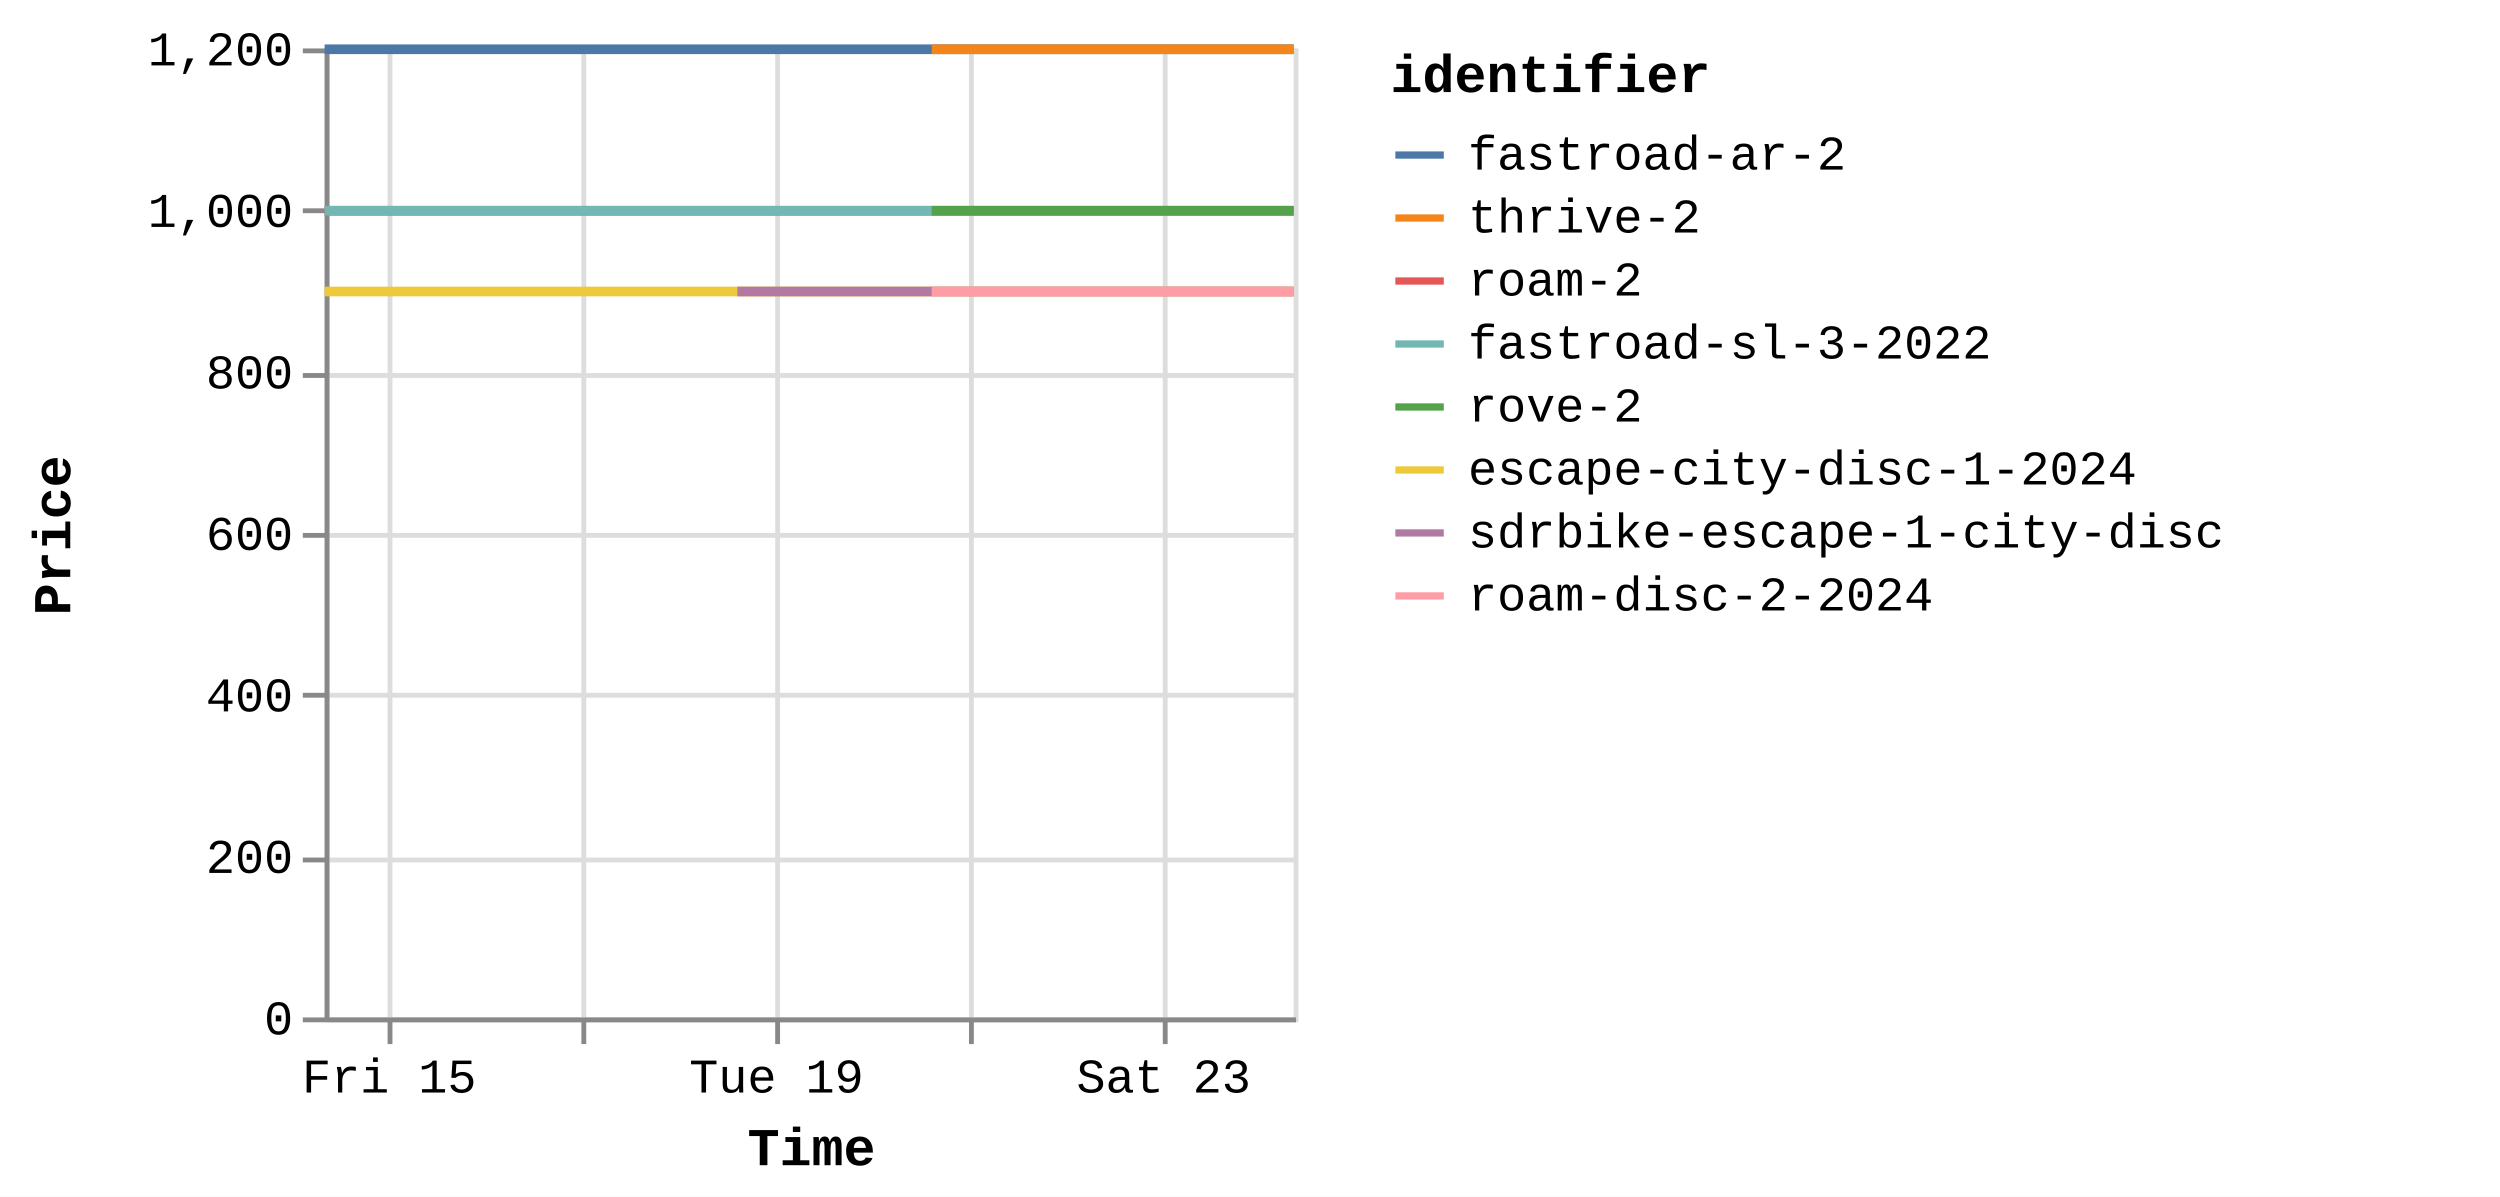
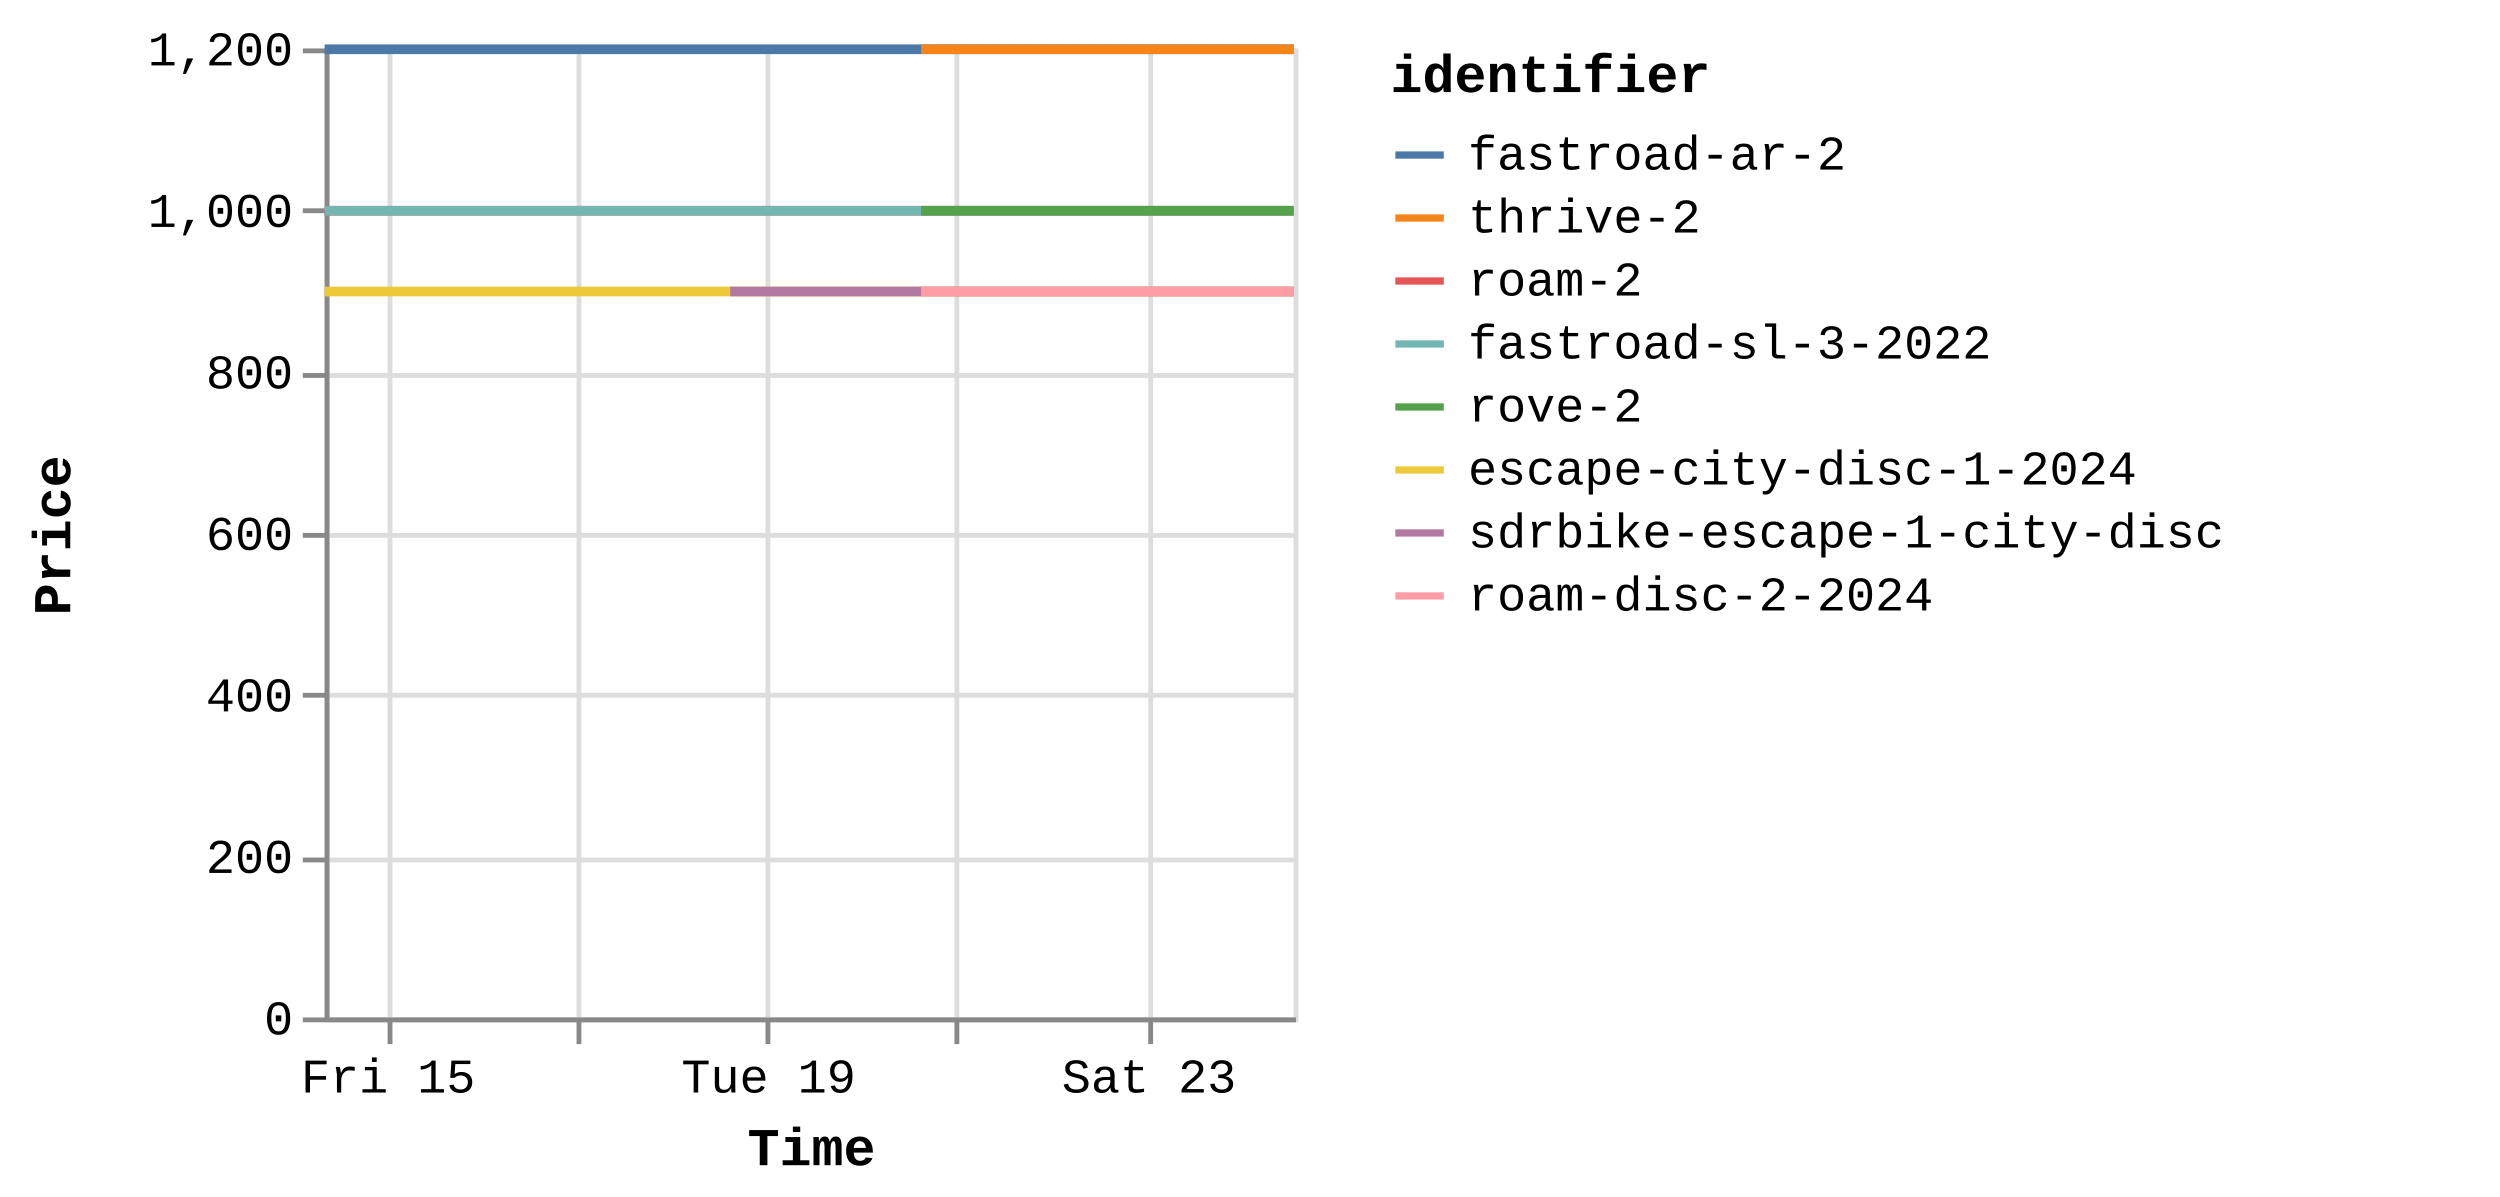
<svg xmlns="http://www.w3.org/2000/svg" version="1.1" class="marks" width="516" height="247" viewBox="0 0 516 247">
  <rect width="516" height="247" fill="white" />
  <g fill="none" stroke-miterlimit="10" transform="translate(67,10)">
    <g class="mark-group role-frame root" role="graphics-object" aria-roledescription="group mark container">
      <g transform="translate(0,0)">
        <path class="background" aria-hidden="true" d="M0.5,0.5h200v200h-200Z" stroke="#ddd" />
        <g>
          <g class="mark-group role-axis" aria-hidden="true">
            <g transform="translate(0.5,200.5)">
              <path class="background" aria-hidden="true" d="M0,0h0v0h0Z" pointer-events="none" />
              <g>
                <g class="mark-rule role-axis-grid" pointer-events="none">
                  <line transform="translate(13,-200)" x2="0" y2="200" stroke="#ddd" stroke-width="1" opacity="1" />
-                   <line transform="translate(53,-200)" x2="0" y2="200" stroke="#ddd" stroke-width="1" opacity="1" />
-                   <line transform="translate(93,-200)" x2="0" y2="200" stroke="#ddd" stroke-width="1" opacity="1" />
-                   <line transform="translate(133,-200)" x2="0" y2="200" stroke="#ddd" stroke-width="1" opacity="1" />
-                   <line transform="translate(173,-200)" x2="0" y2="200" stroke="#ddd" stroke-width="1" opacity="1" />
+                   <line transform="translate(52,-200)" x2="0" y2="200" stroke="#ddd" stroke-width="1" opacity="1" />
+                   <line transform="translate(91,-200)" x2="0" y2="200" stroke="#ddd" stroke-width="1" opacity="1" />
+                   <line transform="translate(130,-200)" x2="0" y2="200" stroke="#ddd" stroke-width="1" opacity="1" />
+                   <line transform="translate(170,-200)" x2="0" y2="200" stroke="#ddd" stroke-width="1" opacity="1" />
                </g>
              </g>
              <path class="foreground" aria-hidden="true" d="" pointer-events="none" display="none" />
            </g>
          </g>
          <g class="mark-group role-axis" aria-hidden="true">
            <g transform="translate(0.5,0.5)">
              <path class="background" aria-hidden="true" d="M0,0h0v0h0Z" pointer-events="none" />
              <g>
                <g class="mark-rule role-axis-grid" pointer-events="none">
                  <line transform="translate(0,200)" x2="200" y2="0" stroke="#ddd" stroke-width="1" opacity="1" />
                  <line transform="translate(0,167)" x2="200" y2="0" stroke="#ddd" stroke-width="1" opacity="1" />
                  <line transform="translate(0,133)" x2="200" y2="0" stroke="#ddd" stroke-width="1" opacity="1" />
                  <line transform="translate(0,100)" x2="200" y2="0" stroke="#ddd" stroke-width="1" opacity="1" />
                  <line transform="translate(0,67)" x2="200" y2="0" stroke="#ddd" stroke-width="1" opacity="1" />
                  <line transform="translate(0,33)" x2="200" y2="0" stroke="#ddd" stroke-width="1" opacity="1" />
                  <line transform="translate(0,0)" x2="200" y2="0" stroke="#ddd" stroke-width="1" opacity="1" />
                </g>
              </g>
              <path class="foreground" aria-hidden="true" d="" pointer-events="none" display="none" />
            </g>
          </g>
-           <g class="mark-group role-axis" role="graphics-symbol" aria-roledescription="axis" aria-label="X-axis titled 'Time' for a time scale with values from Thursday, 14 August 2025, 8:34:48 AM to Sunday, 24 August 2025, 8:48:45 AM">
+           <g class="mark-group role-axis" role="graphics-symbol" aria-roledescription="axis" aria-label="X-axis titled 'Time' for a time scale with values from Thursday, 14 August 2025, 8:34:48 AM to Sunday, 24 August 2025, 1:05:05 PM">
            <g transform="translate(0.5,200.5)">
              <path class="background" aria-hidden="true" d="M0,0h0v0h0Z" pointer-events="none" />
              <g>
                <g class="mark-rule role-axis-tick" pointer-events="none">
                  <line transform="translate(13,0)" x2="0" y2="5" stroke="#888" stroke-width="1" opacity="1" />
-                   <line transform="translate(53,0)" x2="0" y2="5" stroke="#888" stroke-width="1" opacity="1" />
-                   <line transform="translate(93,0)" x2="0" y2="5" stroke="#888" stroke-width="1" opacity="1" />
-                   <line transform="translate(133,0)" x2="0" y2="5" stroke="#888" stroke-width="1" opacity="1" />
-                   <line transform="translate(173,0)" x2="0" y2="5" stroke="#888" stroke-width="1" opacity="1" />
+                   <line transform="translate(52,0)" x2="0" y2="5" stroke="#888" stroke-width="1" opacity="1" />
+                   <line transform="translate(91,0)" x2="0" y2="5" stroke="#888" stroke-width="1" opacity="1" />
+                   <line transform="translate(130,0)" x2="0" y2="5" stroke="#888" stroke-width="1" opacity="1" />
+                   <line transform="translate(170,0)" x2="0" y2="5" stroke="#888" stroke-width="1" opacity="1" />
                </g>
                <g class="mark-text role-axis-label" pointer-events="none">
-                   <text text-anchor="middle" transform="translate(12.8374,15)" font-family="Liberation Mono" font-size="10px" fill="#000" opacity="1">Fri 15</text>
-                   <text text-anchor="middle" transform="translate(52.79871,15)" font-family="Liberation Mono" font-size="10px" fill="#000" opacity="0">Aug 17</text>
-                   <text text-anchor="middle" transform="translate(92.76001,15)" font-family="Liberation Mono" font-size="10px" fill="#000" opacity="1">Tue 19</text>
-                   <text text-anchor="middle" transform="translate(132.7213,15)" font-family="Liberation Mono" font-size="10px" fill="#000" opacity="0">Thu 21</text>
-                   <text text-anchor="middle" transform="translate(172.6826,15)" font-family="Liberation Mono" font-size="10px" fill="#000" opacity="1">Sat 23</text>
+                   <text text-anchor="middle" transform="translate(12.61309,15)" font-family="Liberation Mono" font-size="10px" fill="#000" opacity="1">Fri 15</text>
+                   <text text-anchor="middle" transform="translate(51.87614,15)" font-family="Liberation Mono" font-size="10px" fill="#000" opacity="0">Aug 17</text>
+                   <text text-anchor="middle" transform="translate(91.1392,15)" font-family="Liberation Mono" font-size="10px" fill="#000" opacity="1">Tue 19</text>
+                   <text text-anchor="middle" transform="translate(130.4023,15)" font-family="Liberation Mono" font-size="10px" fill="#000" opacity="0">Thu 21</text>
+                   <text text-anchor="middle" transform="translate(169.6653,15)" font-family="Liberation Mono" font-size="10px" fill="#000" opacity="1">Sat 23</text>
                </g>
                <g class="mark-rule role-axis-domain" pointer-events="none">
                  <line transform="translate(0,0)" x2="200" y2="0" stroke="#888" stroke-width="1" opacity="1" />
                </g>
                <g class="mark-text role-axis-title" pointer-events="none">
                  <text text-anchor="middle" transform="translate(100,30)" font-family="Liberation Mono" font-size="11px" font-weight="bold" fill="#000" opacity="1">Time</text>
                </g>
              </g>
              <path class="foreground" aria-hidden="true" d="" pointer-events="none" display="none" />
            </g>
          </g>
          <g class="mark-group role-axis" role="graphics-symbol" aria-roledescription="axis" aria-label="Y-axis titled 'Price' for a linear scale with values from 0 to 1,200">
            <g transform="translate(0.5,0.5)">
              <path class="background" aria-hidden="true" d="M0,0h0v0h0Z" pointer-events="none" />
              <g>
                <g class="mark-rule role-axis-tick" pointer-events="none">
                  <line transform="translate(0,200)" x2="-5" y2="0" stroke="#888" stroke-width="1" opacity="1" />
                  <line transform="translate(0,167)" x2="-5" y2="0" stroke="#888" stroke-width="1" opacity="1" />
                  <line transform="translate(0,133)" x2="-5" y2="0" stroke="#888" stroke-width="1" opacity="1" />
                  <line transform="translate(0,100)" x2="-5" y2="0" stroke="#888" stroke-width="1" opacity="1" />
                  <line transform="translate(0,67)" x2="-5" y2="0" stroke="#888" stroke-width="1" opacity="1" />
                  <line transform="translate(0,33)" x2="-5" y2="0" stroke="#888" stroke-width="1" opacity="1" />
                  <line transform="translate(0,0)" x2="-5" y2="0" stroke="#888" stroke-width="1" opacity="1" />
                </g>
                <g class="mark-text role-axis-label" pointer-events="none">
                  <text text-anchor="end" transform="translate(-7,203)" font-family="Liberation Mono" font-size="10px" fill="#000" opacity="1">0</text>
                  <text text-anchor="end" transform="translate(-7,169.6667)" font-family="Liberation Mono" font-size="10px" fill="#000" opacity="1">200</text>
                  <text text-anchor="end" transform="translate(-7,136.3333)" font-family="Liberation Mono" font-size="10px" fill="#000" opacity="1">400</text>
                  <text text-anchor="end" transform="translate(-7,103)" font-family="Liberation Mono" font-size="10px" fill="#000" opacity="1">600</text>
                  <text text-anchor="end" transform="translate(-7,69.66667)" font-family="Liberation Mono" font-size="10px" fill="#000" opacity="1">800</text>
                  <text text-anchor="end" transform="translate(-7,36.33333)" font-family="Liberation Mono" font-size="10px" fill="#000" opacity="1">1,000</text>
                  <text text-anchor="end" transform="translate(-7,3)" font-family="Liberation Mono" font-size="10px" fill="#000" opacity="1">1,200</text>
                </g>
                <g class="mark-rule role-axis-domain" pointer-events="none">
                  <line transform="translate(0,200)" x2="0" y2="-200" stroke="#888" stroke-width="1" opacity="1" />
                </g>
                <g class="mark-text role-axis-title" pointer-events="none">
                  <text text-anchor="middle" transform="translate(-51,100) rotate(-90) translate(0,-2)" font-family="Liberation Mono" font-size="11px" font-weight="bold" fill="#000" opacity="1">Price</text>
                </g>
              </g>
              <path class="foreground" aria-hidden="true" d="" pointer-events="none" display="none" />
            </g>
          </g>
          <g class="mark-group role-scope pathgroup" role="graphics-object" aria-roledescription="group mark container">
            <g transform="translate(0,0)">
              <path class="background" aria-hidden="true" d="M0,0h200v200h-200Z" />
              <g>
                <g class="mark-line role-mark marks" role="graphics-object" aria-roledescription="line mark container">
-                   <path aria-label="Time: Aug 14, 2025; Price: 899; identifier: escape-city-disc-1-2024" role="graphics-symbol" aria-roledescription="line mark" d="M0,50.167L0.166,50.167L0.297,50.167L3.981,50.167L6.909,50.167L10.193,50.167L16.932,50.167L20.241,50.167L23.895,50.167L26.893,50.167L30.161,50.167L36.849,50.167L40.196,50.167L43.743,50.167L46.834,50.167L50.111,50.167L56.906,50.167L60.17,50.167L63.734,50.167L66.829,50.167L70.117,50.167L76.943,50.167L80.224,50.167L83.905,50.167L85.197,50.167L86.874,50.167L90.078,50.167L96.772,50.167L100.154,50.167L103.703,50.167L106.802,50.167L110.052,50.167L116.76,50.167L120.109,50.167L123.803,50.167L125.297,50.167L126.776,50.167L130.055,50.167L136.728,50.167L140.105,50.167L143.67,50.167L146.77,50.167L150.026,50.167L156.714,50.167L160.08,50.167L163.642,50.167L166.73,50.167L169.996,50.167L176.68,50.167L180.029,50.167L183.561,50.167L186.658,50.167L189.956,50.167L196.685,50.167L199.996,50.167" stroke="#eeca3b" stroke-width="2" />
-                 </g>
-               </g>
-               <path class="foreground" aria-hidden="true" d="" display="none" />
-             </g>
-             <g transform="translate(0,0)">
-               <path class="background" aria-hidden="true" d="M0,0h200v200h-200Z" />
-               <g>
-                 <g class="mark-line role-mark marks" role="graphics-object" aria-roledescription="line mark container">
-                   <path aria-label="Time: Aug 14, 2025; Price: 999; identifier: roam-2" role="graphics-symbol" aria-roledescription="line mark" d="M0,33.5L0.166,33.5L0.297,33.5L3.981,33.5L6.909,33.5L10.194,33.5L16.933,33.5L20.242,33.5L23.896,33.5L26.893,33.5L30.161,33.5L36.849,33.5L40.197,33.5L43.744,33.5L46.835,33.5L50.142,33.5L56.906,33.5L60.171,33.5L63.734,33.5L66.83,33.5L70.118,33.5L76.944,33.5L80.225,33.5L83.906,33.5L85.197,33.5L86.875,33.5L90.079,33.5L96.773,33.5L100.154,33.5L103.703,33.5L106.803,33.5L110.052,33.5L116.76,33.5L120.109,33.5L123.803,33.5L125.298,33.5L126.777,33.5L130.056,33.5L136.729,33.5L140.106,33.5L143.671,33.5L146.77,33.5L150.027,33.5L156.715,33.5L160.081,33.5L163.643,33.5L166.731,33.5L169.996,33.5L176.681,33.5L180.03,33.5L183.562,33.5L186.659,33.5L189.957,33.5L196.686,33.5L199.997,33.5" stroke="#e45756" stroke-width="2" />
-                 </g>
-               </g>
-               <path class="foreground" aria-hidden="true" d="" display="none" />
-             </g>
-             <g transform="translate(0,0)">
-               <path class="background" aria-hidden="true" d="M0,0h200v200h-200Z" />
-               <g>
-                 <g class="mark-line role-mark marks" role="graphics-object" aria-roledescription="line mark container">
-                   <path aria-label="Time: Aug 14, 2025; Price: 999; identifier: fastroad-sl-3-2022" role="graphics-symbol" aria-roledescription="line mark" d="M0.001,33.5L0.167,33.5L0.298,33.5L3.982,33.5L6.91,33.5L10.194,33.5L16.933,33.5L20.242,33.5L23.896,33.5L26.893,33.5L30.162,33.5L36.85,33.5L40.198,33.5L43.744,33.5L46.835,33.5L50.143,33.5L56.907,33.5L60.171,33.5L63.735,33.5L66.83,33.5L70.118,33.5L76.944,33.5L80.225,33.5L83.906,33.5L85.198,33.5L86.875,33.5L90.079,33.5L96.773,33.5L100.155,33.5L103.704,33.5L106.804,33.5L110.053,33.5L116.761,33.5L120.11,33.5L123.804,33.5L125.298,33.5L126.777,33.5L130.057,33.5L136.729,33.5L140.106,33.5L143.671,33.5L146.771,33.5L150.027,33.5L156.715,33.5L160.081,33.5L163.644,33.5L166.731,33.5L169.997,33.5L176.681,33.5L180.03,33.5L183.562,33.5L186.659,33.5L189.957,33.5L196.686,33.5L199.997,33.5" stroke="#72b7b2" stroke-width="2" />
-                 </g>
-               </g>
-               <path class="foreground" aria-hidden="true" d="" display="none" />
-             </g>
-             <g transform="translate(0,0)">
-               <path class="background" aria-hidden="true" d="M0,0h200v200h-200Z" />
-               <g>
-                 <g class="mark-line role-mark marks" role="graphics-object" aria-roledescription="line mark container">
-                   <path aria-label="Time: Aug 14, 2025; Price: 1199; identifier: fastroad-ar-2" role="graphics-symbol" aria-roledescription="line mark" d="M0.001,0.167L0.167,0.167L0.298,0.167L3.982,0.167L6.91,0.167L10.194,0.167L16.934,0.167L20.243,0.167L23.897,0.167L26.894,0.167L30.162,0.167L36.85,0.167L40.198,0.167L43.745,0.167L46.836,0.167L50.159,0.167L56.907,0.167L60.172,0.167L63.735,0.167L66.831,0.167L70.119,0.167L76.945,0.167L80.226,0.167L83.906,0.167L85.198,0.167L86.876,0.167L90.08,0.167L96.774,0.167L100.155,0.167L103.704,0.167L106.804,0.167L110.053,0.167L116.761,0.167L120.11,0.167L123.804,0.167L125.299,0.167L126.778,0.167L130.058,0.167L136.73,0.167L140.107,0.167L143.672,0.167L146.771,0.167L150.027,0.167L156.716,0.167L160.082,0.167L163.644,0.167L166.731,0.167L169.997,0.167L176.682,0.167L180.031,0.167L183.563,0.167L186.659,0.167L189.958,0.167L196.687,0.167L199.998,0.167" stroke="#4c78a8" stroke-width="2" />
-                 </g>
-               </g>
-               <path class="foreground" aria-hidden="true" d="" display="none" />
-             </g>
-             <g transform="translate(0,0)">
-               <path class="background" aria-hidden="true" d="M0,0h200v200h-200Z" />
-               <g>
-                 <g class="mark-line role-mark marks" role="graphics-object" aria-roledescription="line mark container">
-                   <path aria-label="Time: Aug 18, 2025; Price: 899; identifier: sdrbike-escape-1-city-disc" role="graphics-symbol" aria-roledescription="line mark" d="M85.199,50.167L86.876,50.167L90.08,50.167L96.774,50.167L100.156,50.167L103.705,50.167L106.805,50.167L110.054,50.167L116.762,50.167L120.111,50.167L123.805,50.167L125.299,50.167L126.779,50.167L130.058,50.167L136.73,50.167L140.107,50.167L143.672,50.167L146.772,50.167L150.028,50.167L156.716,50.167L160.082,50.167L163.645,50.167L166.732,50.167L169.998,50.167L176.682,50.167L180.032,50.167L183.563,50.167L186.66,50.167L189.958,50.167L196.687,50.167L199.999,50.167" stroke="#b279a2" stroke-width="2" />
-                 </g>
-               </g>
-               <path class="foreground" aria-hidden="true" d="" display="none" />
-             </g>
-             <g transform="translate(0,0)">
-               <path class="background" aria-hidden="true" d="M0,0h200v200h-200Z" />
-               <g>
-                 <g class="mark-line role-mark marks" role="graphics-object" aria-roledescription="line mark container">
-                   <path aria-label="Time: Aug 20, 2025; Price: 899; identifier: roam-disc-2-2024" role="graphics-symbol" aria-roledescription="line mark" d="M125.297,50.167L126.776,50.167L130.056,50.167L136.728,50.167L140.105,50.167L143.67,50.167L146.77,50.167L150.026,50.167L156.714,50.167L160.08,50.167L163.643,50.167L166.73,50.167L169.996,50.167L176.68,50.167L180.029,50.167L183.561,50.167L186.658,50.167L189.957,50.167L196.685,50.167L199.996,50.167" stroke="#ff9da6" stroke-width="2" />
-                 </g>
-               </g>
-               <path class="foreground" aria-hidden="true" d="" display="none" />
-             </g>
-             <g transform="translate(0,0)">
-               <path class="background" aria-hidden="true" d="M0,0h200v200h-200Z" />
-               <g>
-                 <g class="mark-line role-mark marks" role="graphics-object" aria-roledescription="line mark container">
-                   <path aria-label="Time: Aug 20, 2025; Price: 1199; identifier: thrive-2" role="graphics-symbol" aria-roledescription="line mark" d="M125.3,0.167L126.779,0.167L130.059,0.167L136.731,0.167L140.108,0.167L143.673,0.167L146.772,0.167L150.029,0.167L156.717,0.167L160.083,0.167L163.646,0.167L166.732,0.167L169.998,0.167L176.683,0.167L180.032,0.167L183.564,0.167L186.661,0.167L189.959,0.167L196.688,0.167L200,0.167" stroke="#f58518" stroke-width="2" />
-                 </g>
-               </g>
-               <path class="foreground" aria-hidden="true" d="" display="none" />
-             </g>
-             <g transform="translate(0,0)">
-               <path class="background" aria-hidden="true" d="M0,0h200v200h-200Z" />
-               <g>
-                 <g class="mark-line role-mark marks" role="graphics-object" aria-roledescription="line mark container">
-                   <path aria-label="Time: Aug 20, 2025; Price: 999; identifier: rove-2" role="graphics-symbol" aria-roledescription="line mark" d="M125.3,33.5L126.78,33.5L130.06,33.5L136.731,33.5L140.108,33.5L143.673,33.5L146.773,33.5L150.029,33.5L156.717,33.5L160.083,33.5L163.646,33.5L166.733,33.5L169.999,33.5L176.684,33.5L180.033,33.5L183.564,33.5L186.661,33.5L189.959,33.5L196.688,33.5L200,33.5" stroke="#54a24b" stroke-width="2" />
+                   <path aria-label="Time: Aug 14, 2025; Price: 899; identifier: escape-city-disc-1-2024" role="graphics-symbol" aria-roledescription="line mark" d="M0,50.167L0.163,50.167L0.292,50.167L3.911,50.167L6.788,50.167L10.015,50.167L16.636,50.167L19.887,50.167L23.478,50.167L26.423,50.167L29.634,50.167L36.205,50.167L39.494,50.167L42.979,50.167L46.016,50.167L49.235,50.167L55.911,50.167L59.119,50.167L62.62,50.167L65.662,50.167L68.892,50.167L75.599,50.167L78.822,50.167L82.439,50.167L83.708,50.167L85.356,50.167L88.505,50.167L95.081,50.167L98.404,50.167L101.891,50.167L104.936,50.167L108.129,50.167L114.719,50.167L118.01,50.167L121.64,50.167L123.107,50.167L124.561,50.167L127.783,50.167L134.339,50.167L137.657,50.167L141.159,50.167L144.205,50.167L147.404,50.167L153.976,50.167L157.283,50.167L160.783,50.167L163.816,50.167L167.025,50.167L173.592,50.167L176.883,50.167L180.354,50.167L183.396,50.167L186.637,50.167L193.248,50.167L196.501,50.167L199.995,50.167" stroke="#eeca3b" stroke-width="2" />
+                 </g>
+               </g>
+               <path class="foreground" aria-hidden="true" d="" display="none" />
+             </g>
+             <g transform="translate(0,0)">
+               <path class="background" aria-hidden="true" d="M0,0h200v200h-200Z" />
+               <g>
+                 <g class="mark-line role-mark marks" role="graphics-object" aria-roledescription="line mark container">
+                   <path aria-label="Time: Aug 14, 2025; Price: 999; identifier: roam-2" role="graphics-symbol" aria-roledescription="line mark" d="M0,33.5L0.163,33.5L0.292,33.5L3.912,33.5L6.788,33.5L10.015,33.5L16.637,33.5L19.888,33.5L23.478,33.5L26.423,33.5L29.634,33.5L36.205,33.5L39.495,33.5L42.98,33.5L46.016,33.5L49.266,33.5L55.912,33.5L59.119,33.5L62.62,33.5L65.662,33.5L68.892,33.5L75.599,33.5L78.823,33.5L82.439,33.5L83.709,33.5L85.357,33.5L88.505,33.5L95.082,33.5L98.404,33.5L101.891,33.5L104.937,33.5L108.129,33.5L114.72,33.5L118.011,33.5L121.64,33.5L123.108,33.5L124.562,33.5L127.784,33.5L134.34,33.5L137.658,33.5L141.16,33.5L144.206,33.5L147.405,33.5L153.977,33.5L157.284,33.5L160.784,33.5L163.817,33.5L167.026,33.5L173.594,33.5L176.884,33.5L180.354,33.5L183.397,33.5L186.638,33.5L193.249,33.5L196.502,33.5L199.996,33.5" stroke="#e45756" stroke-width="2" />
+                 </g>
+               </g>
+               <path class="foreground" aria-hidden="true" d="" display="none" />
+             </g>
+             <g transform="translate(0,0)">
+               <path class="background" aria-hidden="true" d="M0,0h200v200h-200Z" />
+               <g>
+                 <g class="mark-line role-mark marks" role="graphics-object" aria-roledescription="line mark container">
+                   <path aria-label="Time: Aug 14, 2025; Price: 999; identifier: fastroad-sl-3-2022" role="graphics-symbol" aria-roledescription="line mark" d="M0.001,33.5L0.164,33.5L0.293,33.5L3.912,33.5L6.789,33.5L10.016,33.5L16.637,33.5L19.889,33.5L23.479,33.5L26.423,33.5L29.635,33.5L36.206,33.5L39.495,33.5L42.98,33.5L46.017,33.5L49.267,33.5L55.912,33.5L59.12,33.5L62.621,33.5L65.663,33.5L68.893,33.5L75.6,33.5L78.823,33.5L82.44,33.5L83.709,33.5L85.357,33.5L88.505,33.5L95.082,33.5L98.405,33.5L101.892,33.5L104.937,33.5L108.13,33.5L114.72,33.5L118.011,33.5L121.64,33.5L123.109,33.5L124.562,33.5L127.785,33.5L134.34,33.5L137.658,33.5L141.161,33.5L144.206,33.5L147.406,33.5L153.977,33.5L157.284,33.5L160.784,33.5L163.818,33.5L167.026,33.5L173.594,33.5L176.885,33.5L180.355,33.5L183.397,33.5L186.638,33.5L193.249,33.5L196.503,33.5L199.997,33.5" stroke="#72b7b2" stroke-width="2" />
+                 </g>
+               </g>
+               <path class="foreground" aria-hidden="true" d="" display="none" />
+             </g>
+             <g transform="translate(0,0)">
+               <path class="background" aria-hidden="true" d="M0,0h200v200h-200Z" />
+               <g>
+                 <g class="mark-line role-mark marks" role="graphics-object" aria-roledescription="line mark container">
+                   <path aria-label="Time: Aug 14, 2025; Price: 1199; identifier: fastroad-ar-2" role="graphics-symbol" aria-roledescription="line mark" d="M0.001,0.167L0.164,0.167L0.293,0.167L3.913,0.167L6.79,0.167L10.016,0.167L16.638,0.167L19.889,0.167L23.479,0.167L26.424,0.167L29.635,0.167L36.206,0.167L39.496,0.167L42.98,0.167L46.017,0.167L49.282,0.167L55.913,0.167L59.12,0.167L62.621,0.167L65.663,0.167L68.893,0.167L75.6,0.167L78.824,0.167L82.44,0.167L83.71,0.167L85.358,0.167L88.506,0.167L95.083,0.167L98.405,0.167L101.892,0.167L104.938,0.167L108.13,0.167L114.721,0.167L118.012,0.167L121.641,0.167L123.109,0.167L124.563,0.167L127.785,0.167L134.34,0.167L137.658,0.167L141.161,0.167L144.207,0.167L147.406,0.167L153.977,0.167L157.285,0.167L160.785,0.167L163.818,0.167L167.027,0.167L173.595,0.167L176.885,0.167L180.355,0.167L183.398,0.167L186.639,0.167L193.25,0.167L196.504,0.167L199.997,0.167" stroke="#4c78a8" stroke-width="2" />
+                 </g>
+               </g>
+               <path class="foreground" aria-hidden="true" d="" display="none" />
+             </g>
+             <g transform="translate(0,0)">
+               <path class="background" aria-hidden="true" d="M0,0h200v200h-200Z" />
+               <g>
+                 <g class="mark-line role-mark marks" role="graphics-object" aria-roledescription="line mark container">
+                   <path aria-label="Time: Aug 18, 2025; Price: 899; identifier: sdrbike-escape-1-city-disc" role="graphics-symbol" aria-roledescription="line mark" d="M83.71,50.167L85.358,50.167L88.506,50.167L95.083,50.167L98.406,50.167L101.893,50.167L104.938,50.167L108.131,50.167L114.722,50.167L118.012,50.167L121.642,50.167L123.11,50.167L124.564,50.167L127.786,50.167L134.341,50.167L137.659,50.167L141.162,50.167L144.207,50.167L147.407,50.167L153.978,50.167L157.285,50.167L160.786,50.167L163.819,50.167L167.028,50.167L173.595,50.167L176.886,50.167L180.356,50.167L183.399,50.167L186.639,50.167L193.251,50.167L196.505,50.167L199.999,50.167" stroke="#b279a2" stroke-width="2" />
+                 </g>
+               </g>
+               <path class="foreground" aria-hidden="true" d="" display="none" />
+             </g>
+             <g transform="translate(0,0)">
+               <path class="background" aria-hidden="true" d="M0,0h200v200h-200Z" />
+               <g>
+                 <g class="mark-line role-mark marks" role="graphics-object" aria-roledescription="line mark container">
+                   <path aria-label="Time: Aug 20, 2025; Price: 899; identifier: roam-disc-2-2024" role="graphics-symbol" aria-roledescription="line mark" d="M123.108,50.167L124.561,50.167L127.783,50.167L134.339,50.167L137.657,50.167L141.16,50.167L144.206,50.167L147.405,50.167L153.976,50.167L157.283,50.167L160.783,50.167L163.817,50.167L167.026,50.167L173.593,50.167L176.884,50.167L180.354,50.167L183.397,50.167L186.637,50.167L193.248,50.167L196.502,50.167L199.996,50.167" stroke="#ff9da6" stroke-width="2" />
+                 </g>
+               </g>
+               <path class="foreground" aria-hidden="true" d="" display="none" />
+             </g>
+             <g transform="translate(0,0)">
+               <path class="background" aria-hidden="true" d="M0,0h200v200h-200Z" />
+               <g>
+                 <g class="mark-line role-mark marks" role="graphics-object" aria-roledescription="line mark container">
+                   <path aria-label="Time: Aug 20, 2025; Price: 1199; identifier: thrive-2" role="graphics-symbol" aria-roledescription="line mark" d="M123.111,0.167L124.564,0.167L127.787,0.167L134.341,0.167L137.66,0.167L141.163,0.167L144.208,0.167L147.407,0.167L153.979,0.167L157.286,0.167L160.786,0.167L163.819,0.167L167.028,0.167L173.596,0.167L176.887,0.167L180.356,0.167L183.399,0.167L186.64,0.167L193.251,0.167L196.505,0.167L199.999,0.167" stroke="#f58518" stroke-width="2" />
+                 </g>
+               </g>
+               <path class="foreground" aria-hidden="true" d="" display="none" />
+             </g>
+             <g transform="translate(0,0)">
+               <path class="background" aria-hidden="true" d="M0,0h200v200h-200Z" />
+               <g>
+                 <g class="mark-line role-mark marks" role="graphics-object" aria-roledescription="line mark container">
+                   <path aria-label="Time: Aug 20, 2025; Price: 999; identifier: rove-2" role="graphics-symbol" aria-roledescription="line mark" d="M123.111,33.5L124.564,33.5L127.787,33.5L134.342,33.5L137.66,33.5L141.163,33.5L144.208,33.5L147.408,33.5L153.979,33.5L157.286,33.5L160.787,33.5L163.819,33.5L167.028,33.5L173.597,33.5L176.887,33.5L180.357,33.5L183.399,33.5L186.64,33.5L193.252,33.5L196.505,33.5L200,33.5" stroke="#54a24b" stroke-width="2" />
                </g>
              </g>
              <path class="foreground" aria-hidden="true" d="" display="none" />
            </g>
          </g>
          <g class="mark-group role-legend" role="graphics-symbol" aria-roledescription="legend" aria-label="Symbol legend titled 'identifier' for stroke color with 8 values: fastroad-ar-2, thrive-2, roam-2, fastroad-sl-3-2022, rove-2, ending with roam-disc-2-2024">
            <g transform="translate(220,0)">
              <path class="background" aria-hidden="true" d="M0,0h224v118h-224Z" pointer-events="none" />
              <g>
                <g class="mark-group role-legend-entry">
                  <g transform="translate(0,16)">
                    <path class="background" aria-hidden="true" d="M0,0h0v0h0Z" pointer-events="none" />
                    <g>
                      <g class="mark-group role-scope" role="graphics-object" aria-roledescription="group mark container">
                        <g transform="translate(0,0)">
                          <path class="background" aria-hidden="true" d="M0,0h224v11h-224Z" pointer-events="none" opacity="1" />
                          <g>
                            <g class="mark-symbol role-legend-symbol" pointer-events="none">
                              <path transform="translate(6,6)" d="M-5,0L5,0" stroke="#4c78a8" stroke-width="1.5" opacity="1" />
                            </g>
                            <g class="mark-text role-legend-label" pointer-events="none">
                              <text text-anchor="start" transform="translate(16,9)" font-family="Liberation Mono" font-size="10px" fill="#000" opacity="1">fastroad-ar-2</text>
                            </g>
                          </g>
                          <path class="foreground" aria-hidden="true" d="" pointer-events="none" display="none" />
                        </g>
                        <g transform="translate(0,13)">
                          <path class="background" aria-hidden="true" d="M0,0h224v11h-224Z" pointer-events="none" opacity="1" />
                          <g>
                            <g class="mark-symbol role-legend-symbol" pointer-events="none">
                              <path transform="translate(6,6)" d="M-5,0L5,0" stroke="#f58518" stroke-width="1.5" opacity="1" />
                            </g>
                            <g class="mark-text role-legend-label" pointer-events="none">
                              <text text-anchor="start" transform="translate(16,9)" font-family="Liberation Mono" font-size="10px" fill="#000" opacity="1">thrive-2</text>
                            </g>
                          </g>
                          <path class="foreground" aria-hidden="true" d="" pointer-events="none" display="none" />
                        </g>
                        <g transform="translate(0,26)">
                          <path class="background" aria-hidden="true" d="M0,0h224v11h-224Z" pointer-events="none" opacity="1" />
                          <g>
                            <g class="mark-symbol role-legend-symbol" pointer-events="none">
                              <path transform="translate(6,6)" d="M-5,0L5,0" stroke="#e45756" stroke-width="1.5" opacity="1" />
                            </g>
                            <g class="mark-text role-legend-label" pointer-events="none">
                              <text text-anchor="start" transform="translate(16,9)" font-family="Liberation Mono" font-size="10px" fill="#000" opacity="1">roam-2</text>
                            </g>
                          </g>
                          <path class="foreground" aria-hidden="true" d="" pointer-events="none" display="none" />
                        </g>
                        <g transform="translate(0,39)">
                          <path class="background" aria-hidden="true" d="M0,0h224v11h-224Z" pointer-events="none" opacity="1" />
                          <g>
                            <g class="mark-symbol role-legend-symbol" pointer-events="none">
                              <path transform="translate(6,6)" d="M-5,0L5,0" stroke="#72b7b2" stroke-width="1.5" opacity="1" />
                            </g>
                            <g class="mark-text role-legend-label" pointer-events="none">
                              <text text-anchor="start" transform="translate(16,9)" font-family="Liberation Mono" font-size="10px" fill="#000" opacity="1">fastroad-sl-3-2022</text>
                            </g>
                          </g>
                          <path class="foreground" aria-hidden="true" d="" pointer-events="none" display="none" />
                        </g>
                        <g transform="translate(0,52)">
                          <path class="background" aria-hidden="true" d="M0,0h224v11h-224Z" pointer-events="none" opacity="1" />
                          <g>
                            <g class="mark-symbol role-legend-symbol" pointer-events="none">
                              <path transform="translate(6,6)" d="M-5,0L5,0" stroke="#54a24b" stroke-width="1.5" opacity="1" />
                            </g>
                            <g class="mark-text role-legend-label" pointer-events="none">
                              <text text-anchor="start" transform="translate(16,9)" font-family="Liberation Mono" font-size="10px" fill="#000" opacity="1">rove-2</text>
                            </g>
                          </g>
                          <path class="foreground" aria-hidden="true" d="" pointer-events="none" display="none" />
                        </g>
                        <g transform="translate(0,65)">
                          <path class="background" aria-hidden="true" d="M0,0h224v11h-224Z" pointer-events="none" opacity="1" />
                          <g>
                            <g class="mark-symbol role-legend-symbol" pointer-events="none">
                              <path transform="translate(6,6)" d="M-5,0L5,0" stroke="#eeca3b" stroke-width="1.5" opacity="1" />
                            </g>
                            <g class="mark-text role-legend-label" pointer-events="none">
                              <text text-anchor="start" transform="translate(16,9)" font-family="Liberation Mono" font-size="10px" fill="#000" opacity="1">escape-city-disc-1-2024</text>
                            </g>
                          </g>
                          <path class="foreground" aria-hidden="true" d="" pointer-events="none" display="none" />
                        </g>
                        <g transform="translate(0,78)">
                          <path class="background" aria-hidden="true" d="M0,0h224v11h-224Z" pointer-events="none" opacity="1" />
                          <g>
                            <g class="mark-symbol role-legend-symbol" pointer-events="none">
                              <path transform="translate(6,6)" d="M-5,0L5,0" stroke="#b279a2" stroke-width="1.5" opacity="1" />
                            </g>
                            <g class="mark-text role-legend-label" pointer-events="none">
                              <text text-anchor="start" transform="translate(16,9)" font-family="Liberation Mono" font-size="10px" fill="#000" opacity="1">sdrbike-escape-1-city-disc</text>
                            </g>
                          </g>
                          <path class="foreground" aria-hidden="true" d="" pointer-events="none" display="none" />
                        </g>
                        <g transform="translate(0,91)">
                          <path class="background" aria-hidden="true" d="M0,0h224v11h-224Z" pointer-events="none" opacity="1" />
                          <g>
                            <g class="mark-symbol role-legend-symbol" pointer-events="none">
                              <path transform="translate(6,6)" d="M-5,0L5,0" stroke="#ff9da6" stroke-width="1.5" opacity="1" />
                            </g>
                            <g class="mark-text role-legend-label" pointer-events="none">
                              <text text-anchor="start" transform="translate(16,9)" font-family="Liberation Mono" font-size="10px" fill="#000" opacity="1">roam-disc-2-2024</text>
                            </g>
                          </g>
                          <path class="foreground" aria-hidden="true" d="" pointer-events="none" display="none" />
                        </g>
                      </g>
                    </g>
                    <path class="foreground" aria-hidden="true" d="" pointer-events="none" display="none" />
                  </g>
                </g>
                <g class="mark-text role-legend-title" pointer-events="none">
                  <text text-anchor="start" transform="translate(0,9)" font-family="Liberation Mono" font-size="11px" font-weight="bold" fill="#000" opacity="1">identifier</text>
                </g>
              </g>
              <path class="foreground" aria-hidden="true" d="" pointer-events="none" display="none" />
            </g>
          </g>
        </g>
        <path class="foreground" aria-hidden="true" d="" display="none" />
      </g>
    </g>
  </g>
</svg>
